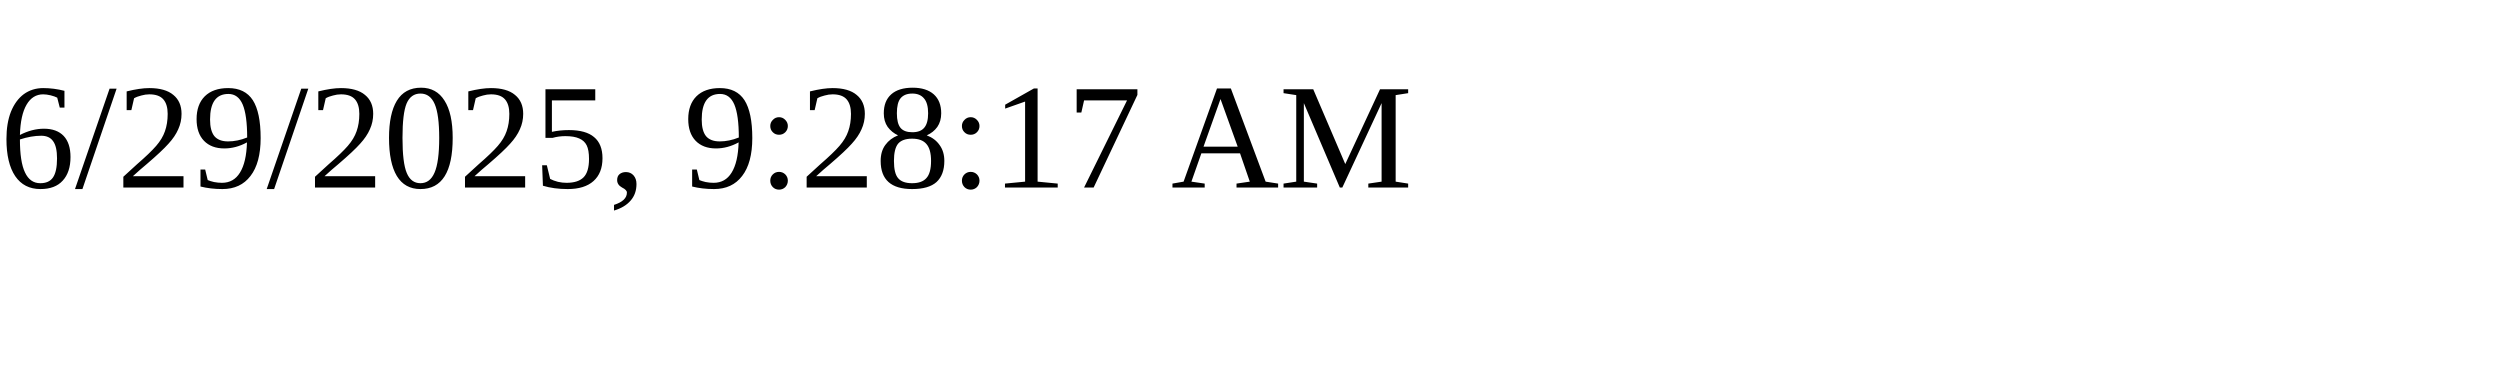
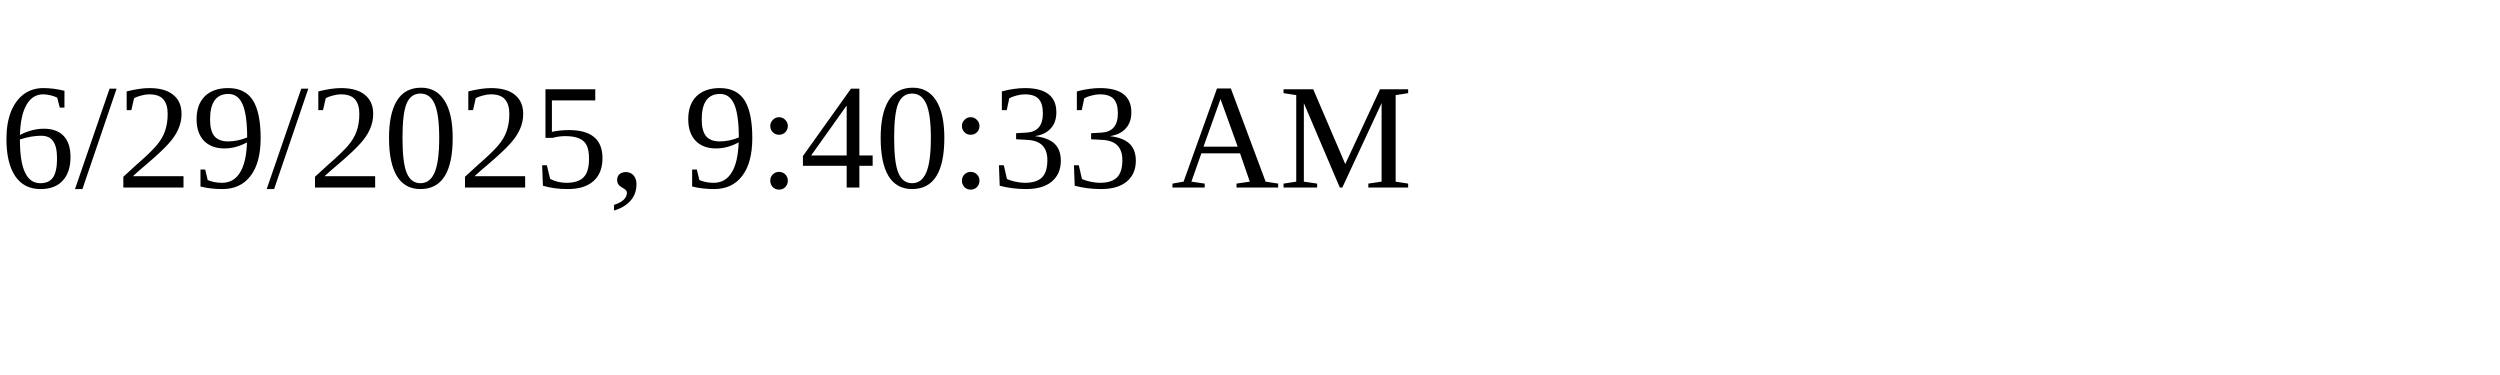
<svg xmlns="http://www.w3.org/2000/svg" height="30" width="200">
-   <text x="0" y="15">6/29/2025, 9:28:17 AM</text>
+   <text x="0" y="15">6/29/2025, 9:40:33 AM</text>
</svg>
